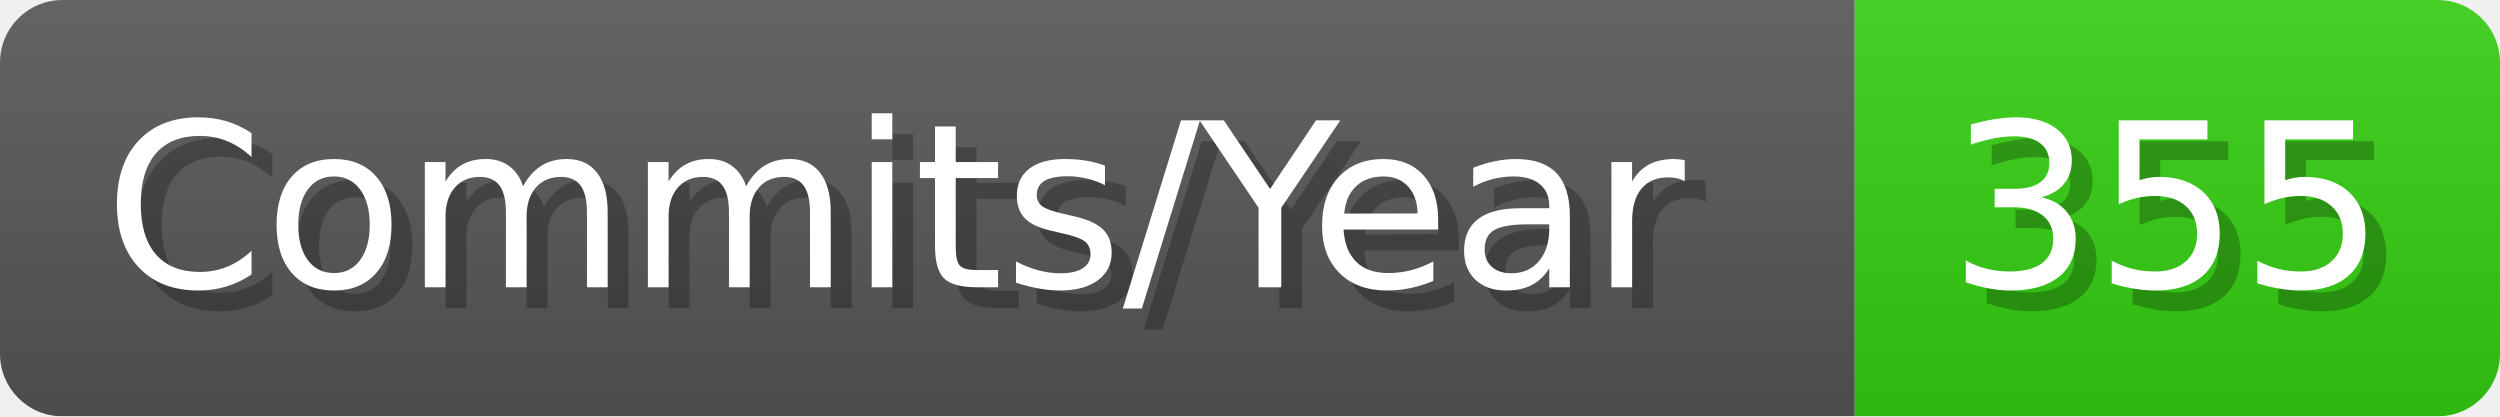
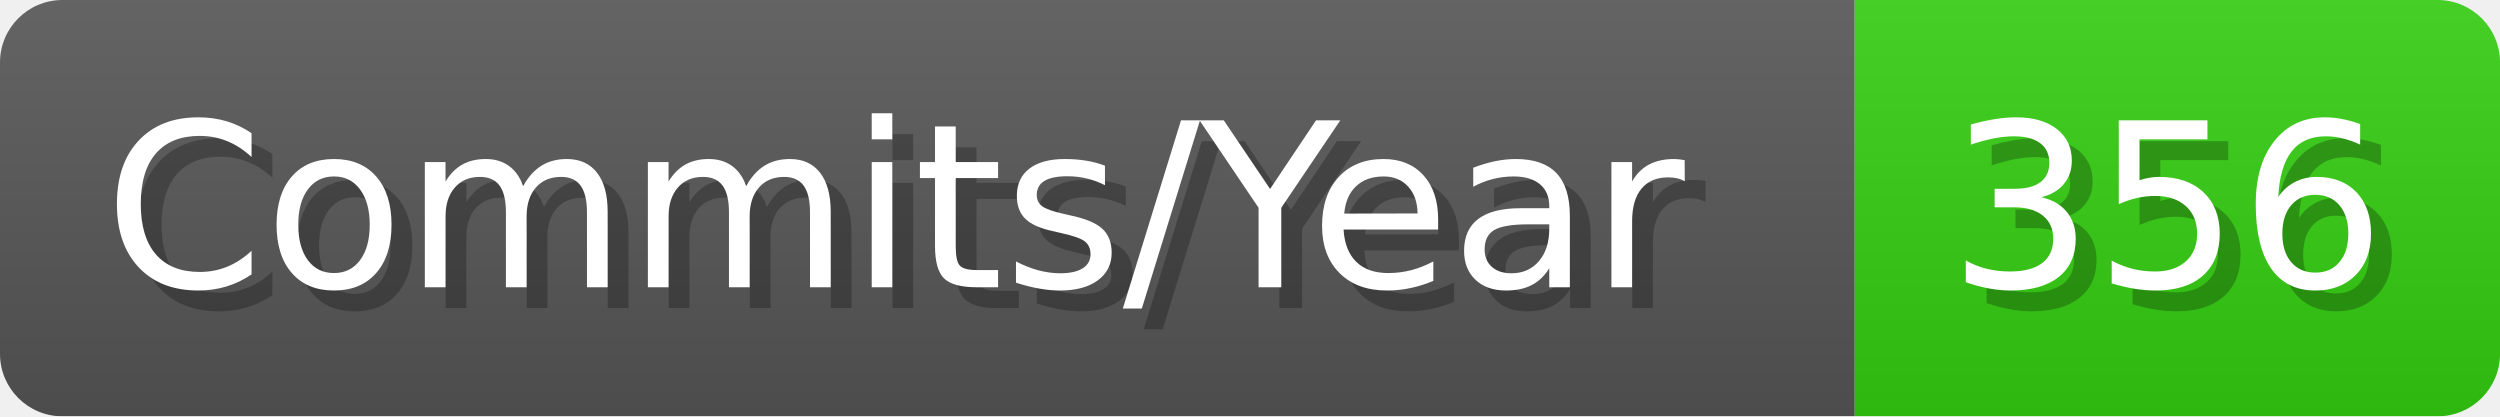
- <svg xmlns="http://www.w3.org/2000/svg" width="120.1" height="20" viewBox="0 0 1201 200" role="img" aria-label="Commits/Year: 355">
+ <svg xmlns="http://www.w3.org/2000/svg" width="120.1" height="20" viewBox="0 0 1201 200" role="img" aria-label="Commits/Year: 356">
  <linearGradient id="aUPdi" x2="0" y2="100%">
    <stop offset="0" stop-opacity=".1" stop-color="#EEE" />
    <stop offset="1" stop-opacity=".1" />
  </linearGradient>
  <mask id="WfAiQ">
    <rect width="1201" height="200" rx="30" fill="#FFF" />
  </mask>
  <g mask="url(#WfAiQ)">
    <rect width="891" height="200" fill="#555" />
    <rect width="310" height="200" fill="#3C1" x="891" />
    <rect width="1201" height="200" fill="url(#aUPdi)" />
  </g>
  <g aria-hidden="true" fill="#fff" text-anchor="start" font-family="Verdana,DejaVu Sans,sans-serif" font-size="110">
    <text x="60" y="148" textLength="791" fill="#000" opacity="0.25">Commits/Year</text>
    <text x="50" y="138" textLength="791">Commits/Year</text>
-     <text x="946" y="148" textLength="210" fill="#000" opacity="0.25">355</text>
-     <text x="936" y="138" textLength="210">355</text>
+     <text x="946" y="148" textLength="210" fill="#000" opacity="0.25">356</text>
+     <text x="936" y="138" textLength="210">356</text>
  </g>
</svg>
